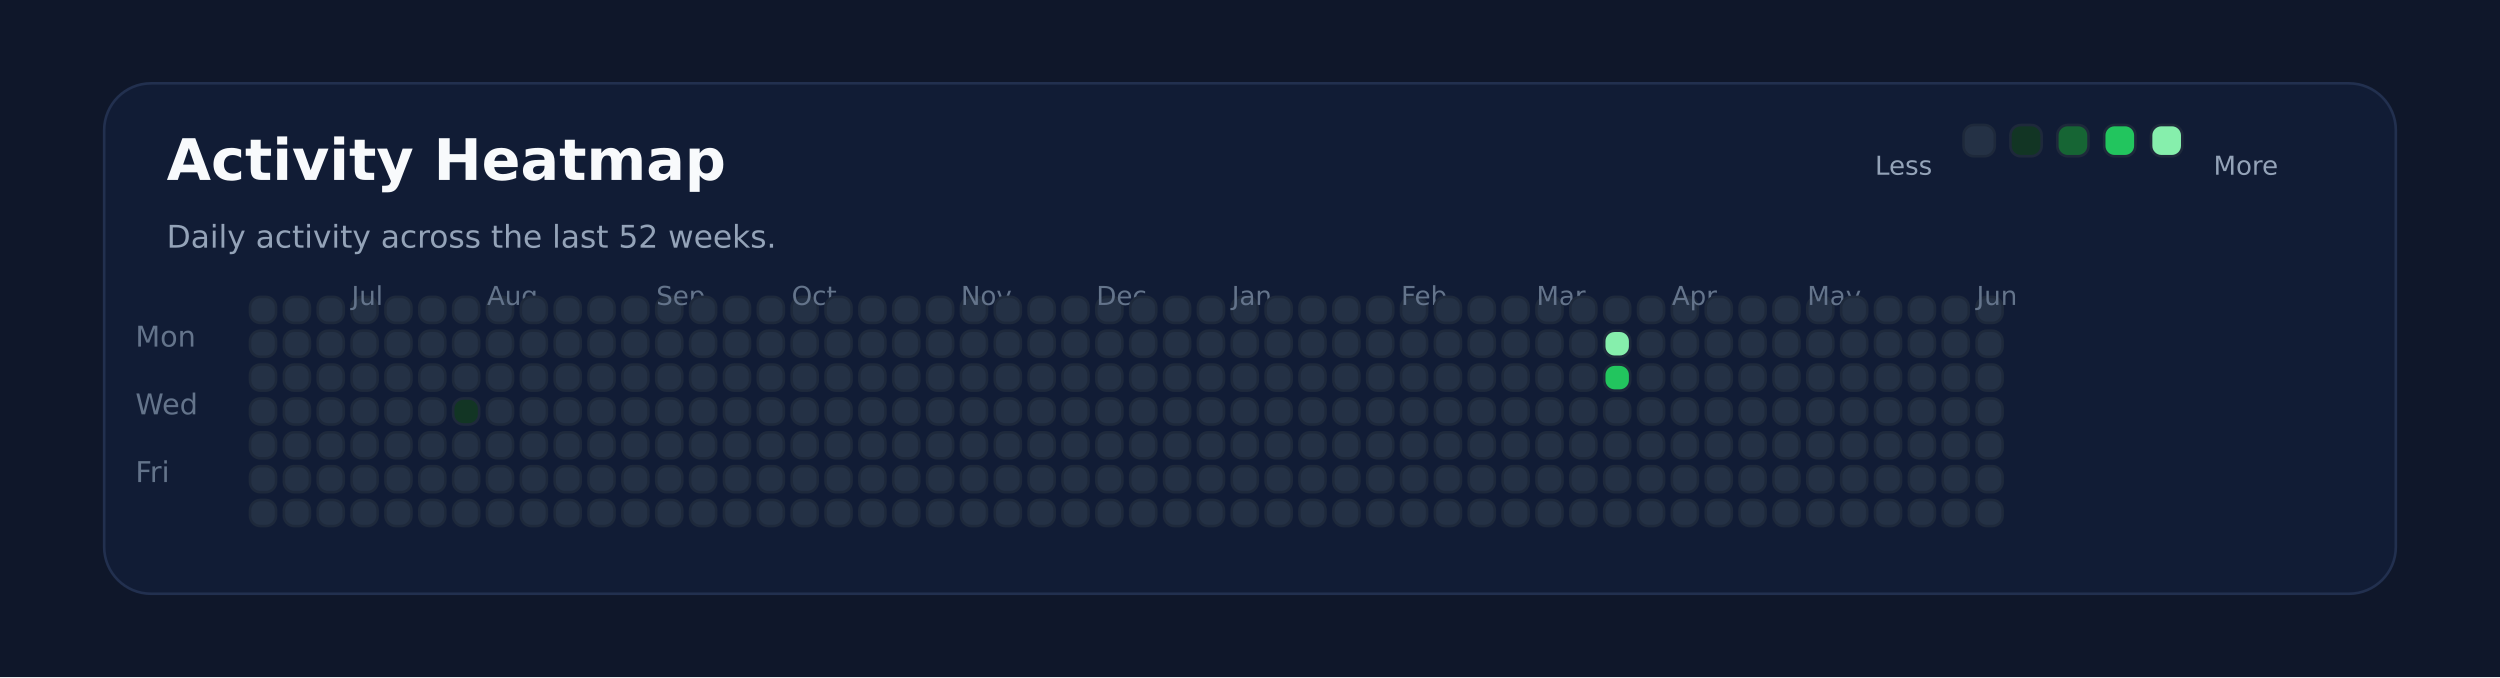
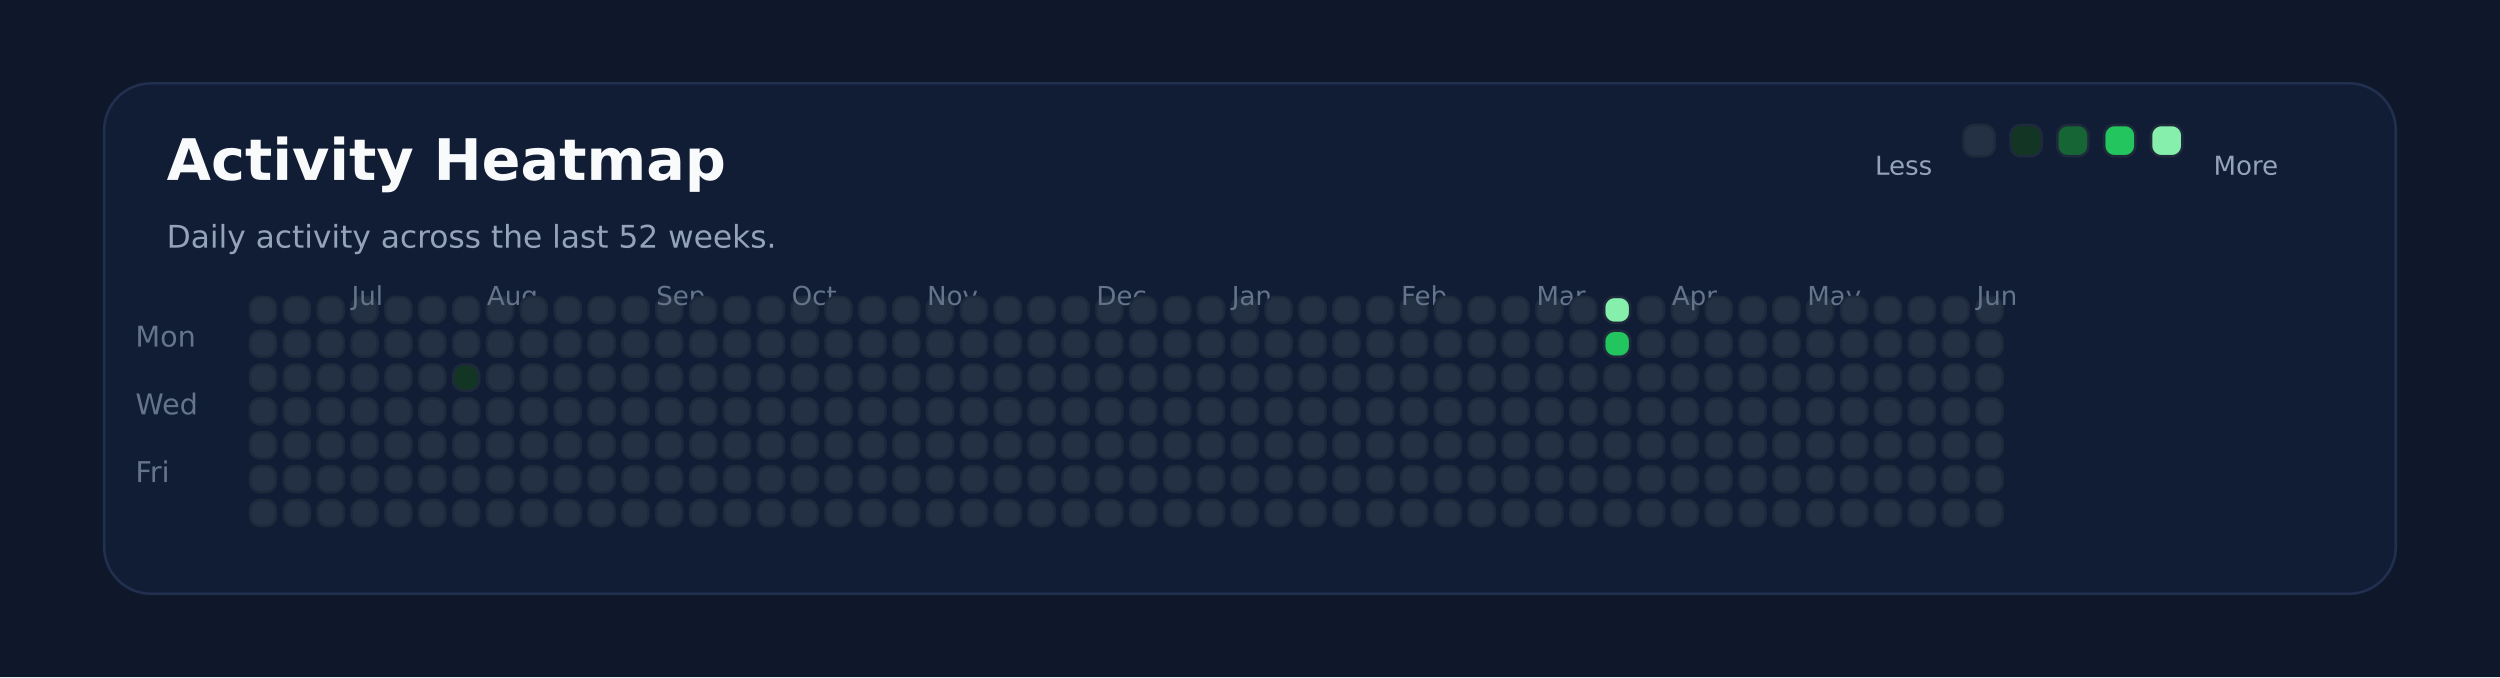
<svg xmlns="http://www.w3.org/2000/svg" xmlns:ns1="http://svgjs.dev/svgjs" version="1.1" width="960" height="260" viewBox="0 0 960 260">
  <rect width="960" height="260" fill="#0f172a" />
  <rect width="880" height="196" x="40" y="32" rx="18" ry="18" fill="#111c35" stroke-width="1" stroke="#22304f" />
  <text x="64" y="69.102" font-size="22" font-family="DejaVu Sans" font-weight="700" fill="#f8fafc" ns1:data="{&quot;leading&quot;:&quot;1.3&quot;}">Activity Heatmap</text>
  <text x="64" y="95.102" font-size="12" font-family="DejaVu Sans" font-weight="400" fill="#94a3b8" ns1:data="{&quot;leading&quot;:&quot;1.3&quot;}">Daily activity across the last 52 weeks.</text>
  <text x="52" y="133.102" font-size="11" font-family="DejaVu Sans" font-weight="400" fill="#64748b" ns1:data="{&quot;leading&quot;:&quot;1.3&quot;}">Mon</text>
  <text x="52" y="159.102" font-size="11" font-family="DejaVu Sans" font-weight="400" fill="#64748b" ns1:data="{&quot;leading&quot;:&quot;1.3&quot;}">Wed</text>
  <text x="52" y="185.102" font-size="11" font-family="DejaVu Sans" font-weight="400" fill="#64748b" ns1:data="{&quot;leading&quot;:&quot;1.3&quot;}">Fri</text>
  <rect width="10" height="10" x="96" y="114" rx="4" ry="4" fill="#243145" stroke-width="1" stroke="#1e293b" />
  <rect width="10" height="10" x="96" y="127" rx="4" ry="4" fill="#243145" stroke-width="1" stroke="#1e293b" />
  <rect width="10" height="10" x="96" y="140" rx="4" ry="4" fill="#243145" stroke-width="1" stroke="#1e293b" />
  <rect width="10" height="10" x="96" y="153" rx="4" ry="4" fill="#243145" stroke-width="1" stroke="#1e293b" />
  <rect width="10" height="10" x="96" y="166" rx="4" ry="4" fill="#243145" stroke-width="1" stroke="#1e293b" />
  <rect width="10" height="10" x="96" y="179" rx="4" ry="4" fill="#243145" stroke-width="1" stroke="#1e293b" />
  <rect width="10" height="10" x="96" y="192" rx="4" ry="4" fill="#243145" stroke-width="1" stroke="#1e293b" />
  <rect width="10" height="10" x="109" y="114" rx="4" ry="4" fill="#243145" stroke-width="1" stroke="#1e293b" />
  <rect width="10" height="10" x="109" y="127" rx="4" ry="4" fill="#243145" stroke-width="1" stroke="#1e293b" />
  <rect width="10" height="10" x="109" y="140" rx="4" ry="4" fill="#243145" stroke-width="1" stroke="#1e293b" />
  <rect width="10" height="10" x="109" y="153" rx="4" ry="4" fill="#243145" stroke-width="1" stroke="#1e293b" />
  <rect width="10" height="10" x="109" y="166" rx="4" ry="4" fill="#243145" stroke-width="1" stroke="#1e293b" />
  <rect width="10" height="10" x="109" y="179" rx="4" ry="4" fill="#243145" stroke-width="1" stroke="#1e293b" />
  <rect width="10" height="10" x="109" y="192" rx="4" ry="4" fill="#243145" stroke-width="1" stroke="#1e293b" />
  <rect width="10" height="10" x="122" y="114" rx="4" ry="4" fill="#243145" stroke-width="1" stroke="#1e293b" />
  <rect width="10" height="10" x="122" y="127" rx="4" ry="4" fill="#243145" stroke-width="1" stroke="#1e293b" />
  <rect width="10" height="10" x="122" y="140" rx="4" ry="4" fill="#243145" stroke-width="1" stroke="#1e293b" />
  <rect width="10" height="10" x="122" y="153" rx="4" ry="4" fill="#243145" stroke-width="1" stroke="#1e293b" />
  <rect width="10" height="10" x="122" y="166" rx="4" ry="4" fill="#243145" stroke-width="1" stroke="#1e293b" />
  <rect width="10" height="10" x="122" y="179" rx="4" ry="4" fill="#243145" stroke-width="1" stroke="#1e293b" />
  <rect width="10" height="10" x="122" y="192" rx="4" ry="4" fill="#243145" stroke-width="1" stroke="#1e293b" />
  <rect width="10" height="10" x="135" y="114" rx="4" ry="4" fill="#243145" stroke-width="1" stroke="#1e293b" />
  <rect width="10" height="10" x="135" y="127" rx="4" ry="4" fill="#243145" stroke-width="1" stroke="#1e293b" />
  <rect width="10" height="10" x="135" y="140" rx="4" ry="4" fill="#243145" stroke-width="1" stroke="#1e293b" />
+   <text x="135" y="117.102" font-size="10" font-family="DejaVu Sans" font-weight="400" fill="#64748b" ns1:data="{&quot;leading&quot;:&quot;1.3&quot;}">Jul</text>
  <rect width="10" height="10" x="135" y="153" rx="4" ry="4" fill="#243145" stroke-width="1" stroke="#1e293b" />
-   <text x="135" y="117.102" font-size="10" font-family="DejaVu Sans" font-weight="400" fill="#64748b" ns1:data="{&quot;leading&quot;:&quot;1.3&quot;}">Jul</text>
  <rect width="10" height="10" x="135" y="166" rx="4" ry="4" fill="#243145" stroke-width="1" stroke="#1e293b" />
  <rect width="10" height="10" x="135" y="179" rx="4" ry="4" fill="#243145" stroke-width="1" stroke="#1e293b" />
  <rect width="10" height="10" x="135" y="192" rx="4" ry="4" fill="#243145" stroke-width="1" stroke="#1e293b" />
  <rect width="10" height="10" x="148" y="114" rx="4" ry="4" fill="#243145" stroke-width="1" stroke="#1e293b" />
  <rect width="10" height="10" x="148" y="127" rx="4" ry="4" fill="#243145" stroke-width="1" stroke="#1e293b" />
  <rect width="10" height="10" x="148" y="140" rx="4" ry="4" fill="#243145" stroke-width="1" stroke="#1e293b" />
  <rect width="10" height="10" x="148" y="153" rx="4" ry="4" fill="#243145" stroke-width="1" stroke="#1e293b" />
  <rect width="10" height="10" x="148" y="166" rx="4" ry="4" fill="#243145" stroke-width="1" stroke="#1e293b" />
  <rect width="10" height="10" x="148" y="179" rx="4" ry="4" fill="#243145" stroke-width="1" stroke="#1e293b" />
  <rect width="10" height="10" x="148" y="192" rx="4" ry="4" fill="#243145" stroke-width="1" stroke="#1e293b" />
  <rect width="10" height="10" x="161" y="114" rx="4" ry="4" fill="#243145" stroke-width="1" stroke="#1e293b" />
  <rect width="10" height="10" x="161" y="127" rx="4" ry="4" fill="#243145" stroke-width="1" stroke="#1e293b" />
  <rect width="10" height="10" x="161" y="140" rx="4" ry="4" fill="#243145" stroke-width="1" stroke="#1e293b" />
  <rect width="10" height="10" x="161" y="153" rx="4" ry="4" fill="#243145" stroke-width="1" stroke="#1e293b" />
  <rect width="10" height="10" x="161" y="166" rx="4" ry="4" fill="#243145" stroke-width="1" stroke="#1e293b" />
  <rect width="10" height="10" x="161" y="179" rx="4" ry="4" fill="#243145" stroke-width="1" stroke="#1e293b" />
  <rect width="10" height="10" x="161" y="192" rx="4" ry="4" fill="#243145" stroke-width="1" stroke="#1e293b" />
  <rect width="10" height="10" x="174" y="114" rx="4" ry="4" fill="#243145" stroke-width="1" stroke="#1e293b" />
  <rect width="10" height="10" x="174" y="127" rx="4" ry="4" fill="#243145" stroke-width="1" stroke="#1e293b" />
-   <rect width="10" height="10" x="174" y="140" rx="4" ry="4" fill="#243145" stroke-width="1" stroke="#1e293b" />
-   <rect width="10" height="10" x="174" y="153" rx="4" ry="4" fill="#123524" stroke-width="1" stroke="#1e293b" />
+   <rect width="10" height="10" x="174" y="140" rx="4" ry="4" fill="#123524" stroke-width="1" stroke="#1e293b" />
+   <rect width="10" height="10" x="174" y="153" rx="4" ry="4" fill="#243145" stroke-width="1" stroke="#1e293b" />
  <rect width="10" height="10" x="174" y="166" rx="4" ry="4" fill="#243145" stroke-width="1" stroke="#1e293b" />
  <rect width="10" height="10" x="174" y="179" rx="4" ry="4" fill="#243145" stroke-width="1" stroke="#1e293b" />
  <rect width="10" height="10" x="174" y="192" rx="4" ry="4" fill="#243145" stroke-width="1" stroke="#1e293b" />
  <rect width="10" height="10" x="187" y="114" rx="4" ry="4" fill="#243145" stroke-width="1" stroke="#1e293b" />
  <rect width="10" height="10" x="187" y="127" rx="4" ry="4" fill="#243145" stroke-width="1" stroke="#1e293b" />
  <rect width="10" height="10" x="187" y="140" rx="4" ry="4" fill="#243145" stroke-width="1" stroke="#1e293b" />
  <rect width="10" height="10" x="187" y="153" rx="4" ry="4" fill="#243145" stroke-width="1" stroke="#1e293b" />
  <rect width="10" height="10" x="187" y="166" rx="4" ry="4" fill="#243145" stroke-width="1" stroke="#1e293b" />
  <rect width="10" height="10" x="187" y="179" rx="4" ry="4" fill="#243145" stroke-width="1" stroke="#1e293b" />
+   <text x="187" y="117.102" font-size="10" font-family="DejaVu Sans" font-weight="400" fill="#64748b" ns1:data="{&quot;leading&quot;:&quot;1.3&quot;}">Aug</text>
  <rect width="10" height="10" x="187" y="192" rx="4" ry="4" fill="#243145" stroke-width="1" stroke="#1e293b" />
-   <text x="187" y="117.102" font-size="10" font-family="DejaVu Sans" font-weight="400" fill="#64748b" ns1:data="{&quot;leading&quot;:&quot;1.3&quot;}">Aug</text>
  <rect width="10" height="10" x="200" y="114" rx="4" ry="4" fill="#243145" stroke-width="1" stroke="#1e293b" />
  <rect width="10" height="10" x="200" y="127" rx="4" ry="4" fill="#243145" stroke-width="1" stroke="#1e293b" />
  <rect width="10" height="10" x="200" y="140" rx="4" ry="4" fill="#243145" stroke-width="1" stroke="#1e293b" />
  <rect width="10" height="10" x="200" y="153" rx="4" ry="4" fill="#243145" stroke-width="1" stroke="#1e293b" />
  <rect width="10" height="10" x="200" y="166" rx="4" ry="4" fill="#243145" stroke-width="1" stroke="#1e293b" />
  <rect width="10" height="10" x="200" y="179" rx="4" ry="4" fill="#243145" stroke-width="1" stroke="#1e293b" />
  <rect width="10" height="10" x="200" y="192" rx="4" ry="4" fill="#243145" stroke-width="1" stroke="#1e293b" />
  <rect width="10" height="10" x="213" y="114" rx="4" ry="4" fill="#243145" stroke-width="1" stroke="#1e293b" />
  <rect width="10" height="10" x="213" y="127" rx="4" ry="4" fill="#243145" stroke-width="1" stroke="#1e293b" />
  <rect width="10" height="10" x="213" y="140" rx="4" ry="4" fill="#243145" stroke-width="1" stroke="#1e293b" />
  <rect width="10" height="10" x="213" y="153" rx="4" ry="4" fill="#243145" stroke-width="1" stroke="#1e293b" />
  <rect width="10" height="10" x="213" y="166" rx="4" ry="4" fill="#243145" stroke-width="1" stroke="#1e293b" />
  <rect width="10" height="10" x="213" y="179" rx="4" ry="4" fill="#243145" stroke-width="1" stroke="#1e293b" />
  <rect width="10" height="10" x="213" y="192" rx="4" ry="4" fill="#243145" stroke-width="1" stroke="#1e293b" />
  <rect width="10" height="10" x="226" y="114" rx="4" ry="4" fill="#243145" stroke-width="1" stroke="#1e293b" />
  <rect width="10" height="10" x="226" y="127" rx="4" ry="4" fill="#243145" stroke-width="1" stroke="#1e293b" />
  <rect width="10" height="10" x="226" y="140" rx="4" ry="4" fill="#243145" stroke-width="1" stroke="#1e293b" />
  <rect width="10" height="10" x="226" y="153" rx="4" ry="4" fill="#243145" stroke-width="1" stroke="#1e293b" />
  <rect width="10" height="10" x="226" y="166" rx="4" ry="4" fill="#243145" stroke-width="1" stroke="#1e293b" />
  <rect width="10" height="10" x="226" y="179" rx="4" ry="4" fill="#243145" stroke-width="1" stroke="#1e293b" />
  <rect width="10" height="10" x="226" y="192" rx="4" ry="4" fill="#243145" stroke-width="1" stroke="#1e293b" />
  <rect width="10" height="10" x="239" y="114" rx="4" ry="4" fill="#243145" stroke-width="1" stroke="#1e293b" />
  <rect width="10" height="10" x="239" y="127" rx="4" ry="4" fill="#243145" stroke-width="1" stroke="#1e293b" />
  <rect width="10" height="10" x="239" y="140" rx="4" ry="4" fill="#243145" stroke-width="1" stroke="#1e293b" />
  <rect width="10" height="10" x="239" y="153" rx="4" ry="4" fill="#243145" stroke-width="1" stroke="#1e293b" />
  <rect width="10" height="10" x="239" y="166" rx="4" ry="4" fill="#243145" stroke-width="1" stroke="#1e293b" />
  <rect width="10" height="10" x="239" y="179" rx="4" ry="4" fill="#243145" stroke-width="1" stroke="#1e293b" />
  <rect width="10" height="10" x="239" y="192" rx="4" ry="4" fill="#243145" stroke-width="1" stroke="#1e293b" />
  <rect width="10" height="10" x="252" y="114" rx="4" ry="4" fill="#243145" stroke-width="1" stroke="#1e293b" />
  <rect width="10" height="10" x="252" y="127" rx="4" ry="4" fill="#243145" stroke-width="1" stroke="#1e293b" />
+   <text x="252" y="117.102" font-size="10" font-family="DejaVu Sans" font-weight="400" fill="#64748b" ns1:data="{&quot;leading&quot;:&quot;1.3&quot;}">Sep</text>
  <rect width="10" height="10" x="252" y="140" rx="4" ry="4" fill="#243145" stroke-width="1" stroke="#1e293b" />
-   <text x="252" y="117.102" font-size="10" font-family="DejaVu Sans" font-weight="400" fill="#64748b" ns1:data="{&quot;leading&quot;:&quot;1.3&quot;}">Sep</text>
  <rect width="10" height="10" x="252" y="153" rx="4" ry="4" fill="#243145" stroke-width="1" stroke="#1e293b" />
  <rect width="10" height="10" x="252" y="166" rx="4" ry="4" fill="#243145" stroke-width="1" stroke="#1e293b" />
  <rect width="10" height="10" x="252" y="179" rx="4" ry="4" fill="#243145" stroke-width="1" stroke="#1e293b" />
  <rect width="10" height="10" x="252" y="192" rx="4" ry="4" fill="#243145" stroke-width="1" stroke="#1e293b" />
  <rect width="10" height="10" x="265" y="114" rx="4" ry="4" fill="#243145" stroke-width="1" stroke="#1e293b" />
  <rect width="10" height="10" x="265" y="127" rx="4" ry="4" fill="#243145" stroke-width="1" stroke="#1e293b" />
  <rect width="10" height="10" x="265" y="140" rx="4" ry="4" fill="#243145" stroke-width="1" stroke="#1e293b" />
  <rect width="10" height="10" x="265" y="153" rx="4" ry="4" fill="#243145" stroke-width="1" stroke="#1e293b" />
  <rect width="10" height="10" x="265" y="166" rx="4" ry="4" fill="#243145" stroke-width="1" stroke="#1e293b" />
  <rect width="10" height="10" x="265" y="179" rx="4" ry="4" fill="#243145" stroke-width="1" stroke="#1e293b" />
  <rect width="10" height="10" x="265" y="192" rx="4" ry="4" fill="#243145" stroke-width="1" stroke="#1e293b" />
  <rect width="10" height="10" x="278" y="114" rx="4" ry="4" fill="#243145" stroke-width="1" stroke="#1e293b" />
  <rect width="10" height="10" x="278" y="127" rx="4" ry="4" fill="#243145" stroke-width="1" stroke="#1e293b" />
  <rect width="10" height="10" x="278" y="140" rx="4" ry="4" fill="#243145" stroke-width="1" stroke="#1e293b" />
  <rect width="10" height="10" x="278" y="153" rx="4" ry="4" fill="#243145" stroke-width="1" stroke="#1e293b" />
  <rect width="10" height="10" x="278" y="166" rx="4" ry="4" fill="#243145" stroke-width="1" stroke="#1e293b" />
  <rect width="10" height="10" x="278" y="179" rx="4" ry="4" fill="#243145" stroke-width="1" stroke="#1e293b" />
  <rect width="10" height="10" x="278" y="192" rx="4" ry="4" fill="#243145" stroke-width="1" stroke="#1e293b" />
  <rect width="10" height="10" x="291" y="114" rx="4" ry="4" fill="#243145" stroke-width="1" stroke="#1e293b" />
  <rect width="10" height="10" x="291" y="127" rx="4" ry="4" fill="#243145" stroke-width="1" stroke="#1e293b" />
  <rect width="10" height="10" x="291" y="140" rx="4" ry="4" fill="#243145" stroke-width="1" stroke="#1e293b" />
  <rect width="10" height="10" x="291" y="153" rx="4" ry="4" fill="#243145" stroke-width="1" stroke="#1e293b" />
  <rect width="10" height="10" x="291" y="166" rx="4" ry="4" fill="#243145" stroke-width="1" stroke="#1e293b" />
  <rect width="10" height="10" x="291" y="179" rx="4" ry="4" fill="#243145" stroke-width="1" stroke="#1e293b" />
  <rect width="10" height="10" x="291" y="192" rx="4" ry="4" fill="#243145" stroke-width="1" stroke="#1e293b" />
  <rect width="10" height="10" x="304" y="114" rx="4" ry="4" fill="#243145" stroke-width="1" stroke="#1e293b" />
  <rect width="10" height="10" x="304" y="127" rx="4" ry="4" fill="#243145" stroke-width="1" stroke="#1e293b" />
  <rect width="10" height="10" x="304" y="140" rx="4" ry="4" fill="#243145" stroke-width="1" stroke="#1e293b" />
  <rect width="10" height="10" x="304" y="153" rx="4" ry="4" fill="#243145" stroke-width="1" stroke="#1e293b" />
+   <text x="304" y="117.102" font-size="10" font-family="DejaVu Sans" font-weight="400" fill="#64748b" ns1:data="{&quot;leading&quot;:&quot;1.3&quot;}">Oct</text>
  <rect width="10" height="10" x="304" y="166" rx="4" ry="4" fill="#243145" stroke-width="1" stroke="#1e293b" />
-   <text x="304" y="117.102" font-size="10" font-family="DejaVu Sans" font-weight="400" fill="#64748b" ns1:data="{&quot;leading&quot;:&quot;1.3&quot;}">Oct</text>
  <rect width="10" height="10" x="304" y="179" rx="4" ry="4" fill="#243145" stroke-width="1" stroke="#1e293b" />
  <rect width="10" height="10" x="304" y="192" rx="4" ry="4" fill="#243145" stroke-width="1" stroke="#1e293b" />
  <rect width="10" height="10" x="317" y="114" rx="4" ry="4" fill="#243145" stroke-width="1" stroke="#1e293b" />
  <rect width="10" height="10" x="317" y="127" rx="4" ry="4" fill="#243145" stroke-width="1" stroke="#1e293b" />
  <rect width="10" height="10" x="317" y="140" rx="4" ry="4" fill="#243145" stroke-width="1" stroke="#1e293b" />
  <rect width="10" height="10" x="317" y="153" rx="4" ry="4" fill="#243145" stroke-width="1" stroke="#1e293b" />
  <rect width="10" height="10" x="317" y="166" rx="4" ry="4" fill="#243145" stroke-width="1" stroke="#1e293b" />
  <rect width="10" height="10" x="317" y="179" rx="4" ry="4" fill="#243145" stroke-width="1" stroke="#1e293b" />
  <rect width="10" height="10" x="317" y="192" rx="4" ry="4" fill="#243145" stroke-width="1" stroke="#1e293b" />
  <rect width="10" height="10" x="330" y="114" rx="4" ry="4" fill="#243145" stroke-width="1" stroke="#1e293b" />
  <rect width="10" height="10" x="330" y="127" rx="4" ry="4" fill="#243145" stroke-width="1" stroke="#1e293b" />
  <rect width="10" height="10" x="330" y="140" rx="4" ry="4" fill="#243145" stroke-width="1" stroke="#1e293b" />
  <rect width="10" height="10" x="330" y="153" rx="4" ry="4" fill="#243145" stroke-width="1" stroke="#1e293b" />
  <rect width="10" height="10" x="330" y="166" rx="4" ry="4" fill="#243145" stroke-width="1" stroke="#1e293b" />
  <rect width="10" height="10" x="330" y="179" rx="4" ry="4" fill="#243145" stroke-width="1" stroke="#1e293b" />
  <rect width="10" height="10" x="330" y="192" rx="4" ry="4" fill="#243145" stroke-width="1" stroke="#1e293b" />
  <rect width="10" height="10" x="343" y="114" rx="4" ry="4" fill="#243145" stroke-width="1" stroke="#1e293b" />
  <rect width="10" height="10" x="343" y="127" rx="4" ry="4" fill="#243145" stroke-width="1" stroke="#1e293b" />
  <rect width="10" height="10" x="343" y="140" rx="4" ry="4" fill="#243145" stroke-width="1" stroke="#1e293b" />
  <rect width="10" height="10" x="343" y="153" rx="4" ry="4" fill="#243145" stroke-width="1" stroke="#1e293b" />
  <rect width="10" height="10" x="343" y="166" rx="4" ry="4" fill="#243145" stroke-width="1" stroke="#1e293b" />
  <rect width="10" height="10" x="343" y="179" rx="4" ry="4" fill="#243145" stroke-width="1" stroke="#1e293b" />
  <rect width="10" height="10" x="343" y="192" rx="4" ry="4" fill="#243145" stroke-width="1" stroke="#1e293b" />
  <rect width="10" height="10" x="356" y="114" rx="4" ry="4" fill="#243145" stroke-width="1" stroke="#1e293b" />
  <rect width="10" height="10" x="356" y="127" rx="4" ry="4" fill="#243145" stroke-width="1" stroke="#1e293b" />
  <rect width="10" height="10" x="356" y="140" rx="4" ry="4" fill="#243145" stroke-width="1" stroke="#1e293b" />
  <rect width="10" height="10" x="356" y="153" rx="4" ry="4" fill="#243145" stroke-width="1" stroke="#1e293b" />
  <rect width="10" height="10" x="356" y="166" rx="4" ry="4" fill="#243145" stroke-width="1" stroke="#1e293b" />
  <rect width="10" height="10" x="356" y="179" rx="4" ry="4" fill="#243145" stroke-width="1" stroke="#1e293b" />
  <rect width="10" height="10" x="356" y="192" rx="4" ry="4" fill="#243145" stroke-width="1" stroke="#1e293b" />
+   <text x="356" y="117.102" font-size="10" font-family="DejaVu Sans" font-weight="400" fill="#64748b" ns1:data="{&quot;leading&quot;:&quot;1.3&quot;}">Nov</text>
  <rect width="10" height="10" x="369" y="114" rx="4" ry="4" fill="#243145" stroke-width="1" stroke="#1e293b" />
-   <text x="369" y="117.102" font-size="10" font-family="DejaVu Sans" font-weight="400" fill="#64748b" ns1:data="{&quot;leading&quot;:&quot;1.3&quot;}">Nov</text>
  <rect width="10" height="10" x="369" y="127" rx="4" ry="4" fill="#243145" stroke-width="1" stroke="#1e293b" />
  <rect width="10" height="10" x="369" y="140" rx="4" ry="4" fill="#243145" stroke-width="1" stroke="#1e293b" />
  <rect width="10" height="10" x="369" y="153" rx="4" ry="4" fill="#243145" stroke-width="1" stroke="#1e293b" />
  <rect width="10" height="10" x="369" y="166" rx="4" ry="4" fill="#243145" stroke-width="1" stroke="#1e293b" />
  <rect width="10" height="10" x="369" y="179" rx="4" ry="4" fill="#243145" stroke-width="1" stroke="#1e293b" />
  <rect width="10" height="10" x="369" y="192" rx="4" ry="4" fill="#243145" stroke-width="1" stroke="#1e293b" />
  <rect width="10" height="10" x="382" y="114" rx="4" ry="4" fill="#243145" stroke-width="1" stroke="#1e293b" />
  <rect width="10" height="10" x="382" y="127" rx="4" ry="4" fill="#243145" stroke-width="1" stroke="#1e293b" />
  <rect width="10" height="10" x="382" y="140" rx="4" ry="4" fill="#243145" stroke-width="1" stroke="#1e293b" />
  <rect width="10" height="10" x="382" y="153" rx="4" ry="4" fill="#243145" stroke-width="1" stroke="#1e293b" />
  <rect width="10" height="10" x="382" y="166" rx="4" ry="4" fill="#243145" stroke-width="1" stroke="#1e293b" />
  <rect width="10" height="10" x="382" y="179" rx="4" ry="4" fill="#243145" stroke-width="1" stroke="#1e293b" />
  <rect width="10" height="10" x="382" y="192" rx="4" ry="4" fill="#243145" stroke-width="1" stroke="#1e293b" />
  <rect width="10" height="10" x="395" y="114" rx="4" ry="4" fill="#243145" stroke-width="1" stroke="#1e293b" />
  <rect width="10" height="10" x="395" y="127" rx="4" ry="4" fill="#243145" stroke-width="1" stroke="#1e293b" />
  <rect width="10" height="10" x="395" y="140" rx="4" ry="4" fill="#243145" stroke-width="1" stroke="#1e293b" />
  <rect width="10" height="10" x="395" y="153" rx="4" ry="4" fill="#243145" stroke-width="1" stroke="#1e293b" />
  <rect width="10" height="10" x="395" y="166" rx="4" ry="4" fill="#243145" stroke-width="1" stroke="#1e293b" />
  <rect width="10" height="10" x="395" y="179" rx="4" ry="4" fill="#243145" stroke-width="1" stroke="#1e293b" />
  <rect width="10" height="10" x="395" y="192" rx="4" ry="4" fill="#243145" stroke-width="1" stroke="#1e293b" />
  <rect width="10" height="10" x="408" y="114" rx="4" ry="4" fill="#243145" stroke-width="1" stroke="#1e293b" />
  <rect width="10" height="10" x="408" y="127" rx="4" ry="4" fill="#243145" stroke-width="1" stroke="#1e293b" />
  <rect width="10" height="10" x="408" y="140" rx="4" ry="4" fill="#243145" stroke-width="1" stroke="#1e293b" />
  <rect width="10" height="10" x="408" y="153" rx="4" ry="4" fill="#243145" stroke-width="1" stroke="#1e293b" />
  <rect width="10" height="10" x="408" y="166" rx="4" ry="4" fill="#243145" stroke-width="1" stroke="#1e293b" />
  <rect width="10" height="10" x="408" y="179" rx="4" ry="4" fill="#243145" stroke-width="1" stroke="#1e293b" />
  <rect width="10" height="10" x="408" y="192" rx="4" ry="4" fill="#243145" stroke-width="1" stroke="#1e293b" />
  <rect width="10" height="10" x="421" y="114" rx="4" ry="4" fill="#243145" stroke-width="1" stroke="#1e293b" />
  <rect width="10" height="10" x="421" y="127" rx="4" ry="4" fill="#243145" stroke-width="1" stroke="#1e293b" />
+   <text x="421" y="117.102" font-size="10" font-family="DejaVu Sans" font-weight="400" fill="#64748b" ns1:data="{&quot;leading&quot;:&quot;1.3&quot;}">Dec</text>
  <rect width="10" height="10" x="421" y="140" rx="4" ry="4" fill="#243145" stroke-width="1" stroke="#1e293b" />
-   <text x="421" y="117.102" font-size="10" font-family="DejaVu Sans" font-weight="400" fill="#64748b" ns1:data="{&quot;leading&quot;:&quot;1.3&quot;}">Dec</text>
  <rect width="10" height="10" x="421" y="153" rx="4" ry="4" fill="#243145" stroke-width="1" stroke="#1e293b" />
  <rect width="10" height="10" x="421" y="166" rx="4" ry="4" fill="#243145" stroke-width="1" stroke="#1e293b" />
  <rect width="10" height="10" x="421" y="179" rx="4" ry="4" fill="#243145" stroke-width="1" stroke="#1e293b" />
  <rect width="10" height="10" x="421" y="192" rx="4" ry="4" fill="#243145" stroke-width="1" stroke="#1e293b" />
  <rect width="10" height="10" x="434" y="114" rx="4" ry="4" fill="#243145" stroke-width="1" stroke="#1e293b" />
  <rect width="10" height="10" x="434" y="127" rx="4" ry="4" fill="#243145" stroke-width="1" stroke="#1e293b" />
  <rect width="10" height="10" x="434" y="140" rx="4" ry="4" fill="#243145" stroke-width="1" stroke="#1e293b" />
  <rect width="10" height="10" x="434" y="153" rx="4" ry="4" fill="#243145" stroke-width="1" stroke="#1e293b" />
  <rect width="10" height="10" x="434" y="166" rx="4" ry="4" fill="#243145" stroke-width="1" stroke="#1e293b" />
  <rect width="10" height="10" x="434" y="179" rx="4" ry="4" fill="#243145" stroke-width="1" stroke="#1e293b" />
  <rect width="10" height="10" x="434" y="192" rx="4" ry="4" fill="#243145" stroke-width="1" stroke="#1e293b" />
  <rect width="10" height="10" x="447" y="114" rx="4" ry="4" fill="#243145" stroke-width="1" stroke="#1e293b" />
  <rect width="10" height="10" x="447" y="127" rx="4" ry="4" fill="#243145" stroke-width="1" stroke="#1e293b" />
  <rect width="10" height="10" x="447" y="140" rx="4" ry="4" fill="#243145" stroke-width="1" stroke="#1e293b" />
  <rect width="10" height="10" x="447" y="153" rx="4" ry="4" fill="#243145" stroke-width="1" stroke="#1e293b" />
  <rect width="10" height="10" x="447" y="166" rx="4" ry="4" fill="#243145" stroke-width="1" stroke="#1e293b" />
  <rect width="10" height="10" x="447" y="179" rx="4" ry="4" fill="#243145" stroke-width="1" stroke="#1e293b" />
  <rect width="10" height="10" x="447" y="192" rx="4" ry="4" fill="#243145" stroke-width="1" stroke="#1e293b" />
  <rect width="10" height="10" x="460" y="114" rx="4" ry="4" fill="#243145" stroke-width="1" stroke="#1e293b" />
  <rect width="10" height="10" x="460" y="127" rx="4" ry="4" fill="#243145" stroke-width="1" stroke="#1e293b" />
  <rect width="10" height="10" x="460" y="140" rx="4" ry="4" fill="#243145" stroke-width="1" stroke="#1e293b" />
  <rect width="10" height="10" x="460" y="153" rx="4" ry="4" fill="#243145" stroke-width="1" stroke="#1e293b" />
  <rect width="10" height="10" x="460" y="166" rx="4" ry="4" fill="#243145" stroke-width="1" stroke="#1e293b" />
  <rect width="10" height="10" x="460" y="179" rx="4" ry="4" fill="#243145" stroke-width="1" stroke="#1e293b" />
  <rect width="10" height="10" x="460" y="192" rx="4" ry="4" fill="#243145" stroke-width="1" stroke="#1e293b" />
  <rect width="10" height="10" x="473" y="114" rx="4" ry="4" fill="#243145" stroke-width="1" stroke="#1e293b" />
  <rect width="10" height="10" x="473" y="127" rx="4" ry="4" fill="#243145" stroke-width="1" stroke="#1e293b" />
  <rect width="10" height="10" x="473" y="140" rx="4" ry="4" fill="#243145" stroke-width="1" stroke="#1e293b" />
  <rect width="10" height="10" x="473" y="153" rx="4" ry="4" fill="#243145" stroke-width="1" stroke="#1e293b" />
  <rect width="10" height="10" x="473" y="166" rx="4" ry="4" fill="#243145" stroke-width="1" stroke="#1e293b" />
+   <text x="473" y="117.102" font-size="10" font-family="DejaVu Sans" font-weight="400" fill="#64748b" ns1:data="{&quot;leading&quot;:&quot;1.3&quot;}">Jan</text>
  <rect width="10" height="10" x="473" y="179" rx="4" ry="4" fill="#243145" stroke-width="1" stroke="#1e293b" />
-   <text x="473" y="117.102" font-size="10" font-family="DejaVu Sans" font-weight="400" fill="#64748b" ns1:data="{&quot;leading&quot;:&quot;1.3&quot;}">Jan</text>
  <rect width="10" height="10" x="473" y="192" rx="4" ry="4" fill="#243145" stroke-width="1" stroke="#1e293b" />
  <rect width="10" height="10" x="486" y="114" rx="4" ry="4" fill="#243145" stroke-width="1" stroke="#1e293b" />
  <rect width="10" height="10" x="486" y="127" rx="4" ry="4" fill="#243145" stroke-width="1" stroke="#1e293b" />
  <rect width="10" height="10" x="486" y="140" rx="4" ry="4" fill="#243145" stroke-width="1" stroke="#1e293b" />
  <rect width="10" height="10" x="486" y="153" rx="4" ry="4" fill="#243145" stroke-width="1" stroke="#1e293b" />
  <rect width="10" height="10" x="486" y="166" rx="4" ry="4" fill="#243145" stroke-width="1" stroke="#1e293b" />
  <rect width="10" height="10" x="486" y="179" rx="4" ry="4" fill="#243145" stroke-width="1" stroke="#1e293b" />
  <rect width="10" height="10" x="486" y="192" rx="4" ry="4" fill="#243145" stroke-width="1" stroke="#1e293b" />
  <rect width="10" height="10" x="499" y="114" rx="4" ry="4" fill="#243145" stroke-width="1" stroke="#1e293b" />
  <rect width="10" height="10" x="499" y="127" rx="4" ry="4" fill="#243145" stroke-width="1" stroke="#1e293b" />
  <rect width="10" height="10" x="499" y="140" rx="4" ry="4" fill="#243145" stroke-width="1" stroke="#1e293b" />
  <rect width="10" height="10" x="499" y="153" rx="4" ry="4" fill="#243145" stroke-width="1" stroke="#1e293b" />
  <rect width="10" height="10" x="499" y="166" rx="4" ry="4" fill="#243145" stroke-width="1" stroke="#1e293b" />
  <rect width="10" height="10" x="499" y="179" rx="4" ry="4" fill="#243145" stroke-width="1" stroke="#1e293b" />
  <rect width="10" height="10" x="499" y="192" rx="4" ry="4" fill="#243145" stroke-width="1" stroke="#1e293b" />
  <rect width="10" height="10" x="512" y="114" rx="4" ry="4" fill="#243145" stroke-width="1" stroke="#1e293b" />
  <rect width="10" height="10" x="512" y="127" rx="4" ry="4" fill="#243145" stroke-width="1" stroke="#1e293b" />
  <rect width="10" height="10" x="512" y="140" rx="4" ry="4" fill="#243145" stroke-width="1" stroke="#1e293b" />
  <rect width="10" height="10" x="512" y="153" rx="4" ry="4" fill="#243145" stroke-width="1" stroke="#1e293b" />
  <rect width="10" height="10" x="512" y="166" rx="4" ry="4" fill="#243145" stroke-width="1" stroke="#1e293b" />
  <rect width="10" height="10" x="512" y="179" rx="4" ry="4" fill="#243145" stroke-width="1" stroke="#1e293b" />
  <rect width="10" height="10" x="512" y="192" rx="4" ry="4" fill="#243145" stroke-width="1" stroke="#1e293b" />
  <rect width="10" height="10" x="525" y="114" rx="4" ry="4" fill="#243145" stroke-width="1" stroke="#1e293b" />
  <rect width="10" height="10" x="525" y="127" rx="4" ry="4" fill="#243145" stroke-width="1" stroke="#1e293b" />
  <rect width="10" height="10" x="525" y="140" rx="4" ry="4" fill="#243145" stroke-width="1" stroke="#1e293b" />
  <rect width="10" height="10" x="525" y="153" rx="4" ry="4" fill="#243145" stroke-width="1" stroke="#1e293b" />
  <rect width="10" height="10" x="525" y="166" rx="4" ry="4" fill="#243145" stroke-width="1" stroke="#1e293b" />
  <rect width="10" height="10" x="525" y="179" rx="4" ry="4" fill="#243145" stroke-width="1" stroke="#1e293b" />
  <rect width="10" height="10" x="525" y="192" rx="4" ry="4" fill="#243145" stroke-width="1" stroke="#1e293b" />
  <rect width="10" height="10" x="538" y="114" rx="4" ry="4" fill="#243145" stroke-width="1" stroke="#1e293b" />
+   <text x="538" y="117.102" font-size="10" font-family="DejaVu Sans" font-weight="400" fill="#64748b" ns1:data="{&quot;leading&quot;:&quot;1.3&quot;}">Feb</text>
  <rect width="10" height="10" x="538" y="127" rx="4" ry="4" fill="#243145" stroke-width="1" stroke="#1e293b" />
-   <text x="538" y="117.102" font-size="10" font-family="DejaVu Sans" font-weight="400" fill="#64748b" ns1:data="{&quot;leading&quot;:&quot;1.3&quot;}">Feb</text>
  <rect width="10" height="10" x="538" y="140" rx="4" ry="4" fill="#243145" stroke-width="1" stroke="#1e293b" />
  <rect width="10" height="10" x="538" y="153" rx="4" ry="4" fill="#243145" stroke-width="1" stroke="#1e293b" />
  <rect width="10" height="10" x="538" y="166" rx="4" ry="4" fill="#243145" stroke-width="1" stroke="#1e293b" />
  <rect width="10" height="10" x="538" y="179" rx="4" ry="4" fill="#243145" stroke-width="1" stroke="#1e293b" />
  <rect width="10" height="10" x="538" y="192" rx="4" ry="4" fill="#243145" stroke-width="1" stroke="#1e293b" />
  <rect width="10" height="10" x="551" y="114" rx="4" ry="4" fill="#243145" stroke-width="1" stroke="#1e293b" />
  <rect width="10" height="10" x="551" y="127" rx="4" ry="4" fill="#243145" stroke-width="1" stroke="#1e293b" />
  <rect width="10" height="10" x="551" y="140" rx="4" ry="4" fill="#243145" stroke-width="1" stroke="#1e293b" />
  <rect width="10" height="10" x="551" y="153" rx="4" ry="4" fill="#243145" stroke-width="1" stroke="#1e293b" />
  <rect width="10" height="10" x="551" y="166" rx="4" ry="4" fill="#243145" stroke-width="1" stroke="#1e293b" />
  <rect width="10" height="10" x="551" y="179" rx="4" ry="4" fill="#243145" stroke-width="1" stroke="#1e293b" />
  <rect width="10" height="10" x="551" y="192" rx="4" ry="4" fill="#243145" stroke-width="1" stroke="#1e293b" />
  <rect width="10" height="10" x="564" y="114" rx="4" ry="4" fill="#243145" stroke-width="1" stroke="#1e293b" />
  <rect width="10" height="10" x="564" y="127" rx="4" ry="4" fill="#243145" stroke-width="1" stroke="#1e293b" />
  <rect width="10" height="10" x="564" y="140" rx="4" ry="4" fill="#243145" stroke-width="1" stroke="#1e293b" />
  <rect width="10" height="10" x="564" y="153" rx="4" ry="4" fill="#243145" stroke-width="1" stroke="#1e293b" />
  <rect width="10" height="10" x="564" y="166" rx="4" ry="4" fill="#243145" stroke-width="1" stroke="#1e293b" />
  <rect width="10" height="10" x="564" y="179" rx="4" ry="4" fill="#243145" stroke-width="1" stroke="#1e293b" />
  <rect width="10" height="10" x="564" y="192" rx="4" ry="4" fill="#243145" stroke-width="1" stroke="#1e293b" />
  <rect width="10" height="10" x="577" y="114" rx="4" ry="4" fill="#243145" stroke-width="1" stroke="#1e293b" />
  <rect width="10" height="10" x="577" y="127" rx="4" ry="4" fill="#243145" stroke-width="1" stroke="#1e293b" />
  <rect width="10" height="10" x="577" y="140" rx="4" ry="4" fill="#243145" stroke-width="1" stroke="#1e293b" />
  <rect width="10" height="10" x="577" y="153" rx="4" ry="4" fill="#243145" stroke-width="1" stroke="#1e293b" />
  <rect width="10" height="10" x="577" y="166" rx="4" ry="4" fill="#243145" stroke-width="1" stroke="#1e293b" />
  <rect width="10" height="10" x="577" y="179" rx="4" ry="4" fill="#243145" stroke-width="1" stroke="#1e293b" />
  <rect width="10" height="10" x="577" y="192" rx="4" ry="4" fill="#243145" stroke-width="1" stroke="#1e293b" />
  <rect width="10" height="10" x="590" y="114" rx="4" ry="4" fill="#243145" stroke-width="1" stroke="#1e293b" />
+   <text x="590" y="117.102" font-size="10" font-family="DejaVu Sans" font-weight="400" fill="#64748b" ns1:data="{&quot;leading&quot;:&quot;1.3&quot;}">Mar</text>
  <rect width="10" height="10" x="590" y="127" rx="4" ry="4" fill="#243145" stroke-width="1" stroke="#1e293b" />
-   <text x="590" y="117.102" font-size="10" font-family="DejaVu Sans" font-weight="400" fill="#64748b" ns1:data="{&quot;leading&quot;:&quot;1.3&quot;}">Mar</text>
  <rect width="10" height="10" x="590" y="140" rx="4" ry="4" fill="#243145" stroke-width="1" stroke="#1e293b" />
  <rect width="10" height="10" x="590" y="153" rx="4" ry="4" fill="#243145" stroke-width="1" stroke="#1e293b" />
  <rect width="10" height="10" x="590" y="166" rx="4" ry="4" fill="#243145" stroke-width="1" stroke="#1e293b" />
  <rect width="10" height="10" x="590" y="179" rx="4" ry="4" fill="#243145" stroke-width="1" stroke="#1e293b" />
  <rect width="10" height="10" x="590" y="192" rx="4" ry="4" fill="#243145" stroke-width="1" stroke="#1e293b" />
  <rect width="10" height="10" x="603" y="114" rx="4" ry="4" fill="#243145" stroke-width="1" stroke="#1e293b" />
  <rect width="10" height="10" x="603" y="127" rx="4" ry="4" fill="#243145" stroke-width="1" stroke="#1e293b" />
  <rect width="10" height="10" x="603" y="140" rx="4" ry="4" fill="#243145" stroke-width="1" stroke="#1e293b" />
  <rect width="10" height="10" x="603" y="153" rx="4" ry="4" fill="#243145" stroke-width="1" stroke="#1e293b" />
  <rect width="10" height="10" x="603" y="166" rx="4" ry="4" fill="#243145" stroke-width="1" stroke="#1e293b" />
  <rect width="10" height="10" x="603" y="179" rx="4" ry="4" fill="#243145" stroke-width="1" stroke="#1e293b" />
  <rect width="10" height="10" x="603" y="192" rx="4" ry="4" fill="#243145" stroke-width="1" stroke="#1e293b" />
-   <rect width="10" height="10" x="616" y="114" rx="4" ry="4" fill="#243145" stroke-width="1" stroke="#1e293b" />
-   <rect width="10" height="10" x="616" y="127" rx="4" ry="4" fill="#86efac" stroke-width="1" stroke="#1e293b" />
-   <rect width="10" height="10" x="616" y="140" rx="4" ry="4" fill="#22c55e" stroke-width="1" stroke="#1e293b" />
+   <rect width="10" height="10" x="616" y="114" rx="4" ry="4" fill="#86efac" stroke-width="1" stroke="#1e293b" />
+   <rect width="10" height="10" x="616" y="127" rx="4" ry="4" fill="#22c55e" stroke-width="1" stroke="#1e293b" />
+   <rect width="10" height="10" x="616" y="140" rx="4" ry="4" fill="#243145" stroke-width="1" stroke="#1e293b" />
  <rect width="10" height="10" x="616" y="153" rx="4" ry="4" fill="#243145" stroke-width="1" stroke="#1e293b" />
  <rect width="10" height="10" x="616" y="166" rx="4" ry="4" fill="#243145" stroke-width="1" stroke="#1e293b" />
  <rect width="10" height="10" x="616" y="179" rx="4" ry="4" fill="#243145" stroke-width="1" stroke="#1e293b" />
  <rect width="10" height="10" x="616" y="192" rx="4" ry="4" fill="#243145" stroke-width="1" stroke="#1e293b" />
  <rect width="10" height="10" x="629" y="114" rx="4" ry="4" fill="#243145" stroke-width="1" stroke="#1e293b" />
  <rect width="10" height="10" x="629" y="127" rx="4" ry="4" fill="#243145" stroke-width="1" stroke="#1e293b" />
  <rect width="10" height="10" x="629" y="140" rx="4" ry="4" fill="#243145" stroke-width="1" stroke="#1e293b" />
  <rect width="10" height="10" x="629" y="153" rx="4" ry="4" fill="#243145" stroke-width="1" stroke="#1e293b" />
  <rect width="10" height="10" x="629" y="166" rx="4" ry="4" fill="#243145" stroke-width="1" stroke="#1e293b" />
  <rect width="10" height="10" x="629" y="179" rx="4" ry="4" fill="#243145" stroke-width="1" stroke="#1e293b" />
  <rect width="10" height="10" x="629" y="192" rx="4" ry="4" fill="#243145" stroke-width="1" stroke="#1e293b" />
  <rect width="10" height="10" x="642" y="114" rx="4" ry="4" fill="#243145" stroke-width="1" stroke="#1e293b" />
  <rect width="10" height="10" x="642" y="127" rx="4" ry="4" fill="#243145" stroke-width="1" stroke="#1e293b" />
  <rect width="10" height="10" x="642" y="140" rx="4" ry="4" fill="#243145" stroke-width="1" stroke="#1e293b" />
  <rect width="10" height="10" x="642" y="153" rx="4" ry="4" fill="#243145" stroke-width="1" stroke="#1e293b" />
+   <text x="642" y="117.102" font-size="10" font-family="DejaVu Sans" font-weight="400" fill="#64748b" ns1:data="{&quot;leading&quot;:&quot;1.3&quot;}">Apr</text>
  <rect width="10" height="10" x="642" y="166" rx="4" ry="4" fill="#243145" stroke-width="1" stroke="#1e293b" />
-   <text x="642" y="117.102" font-size="10" font-family="DejaVu Sans" font-weight="400" fill="#64748b" ns1:data="{&quot;leading&quot;:&quot;1.3&quot;}">Apr</text>
  <rect width="10" height="10" x="642" y="179" rx="4" ry="4" fill="#243145" stroke-width="1" stroke="#1e293b" />
  <rect width="10" height="10" x="642" y="192" rx="4" ry="4" fill="#243145" stroke-width="1" stroke="#1e293b" />
  <rect width="10" height="10" x="655" y="114" rx="4" ry="4" fill="#243145" stroke-width="1" stroke="#1e293b" />
  <rect width="10" height="10" x="655" y="127" rx="4" ry="4" fill="#243145" stroke-width="1" stroke="#1e293b" />
  <rect width="10" height="10" x="655" y="140" rx="4" ry="4" fill="#243145" stroke-width="1" stroke="#1e293b" />
  <rect width="10" height="10" x="655" y="153" rx="4" ry="4" fill="#243145" stroke-width="1" stroke="#1e293b" />
  <rect width="10" height="10" x="655" y="166" rx="4" ry="4" fill="#243145" stroke-width="1" stroke="#1e293b" />
  <rect width="10" height="10" x="655" y="179" rx="4" ry="4" fill="#243145" stroke-width="1" stroke="#1e293b" />
  <rect width="10" height="10" x="655" y="192" rx="4" ry="4" fill="#243145" stroke-width="1" stroke="#1e293b" />
  <rect width="10" height="10" x="668" y="114" rx="4" ry="4" fill="#243145" stroke-width="1" stroke="#1e293b" />
  <rect width="10" height="10" x="668" y="127" rx="4" ry="4" fill="#243145" stroke-width="1" stroke="#1e293b" />
  <rect width="10" height="10" x="668" y="140" rx="4" ry="4" fill="#243145" stroke-width="1" stroke="#1e293b" />
  <rect width="10" height="10" x="668" y="153" rx="4" ry="4" fill="#243145" stroke-width="1" stroke="#1e293b" />
  <rect width="10" height="10" x="668" y="166" rx="4" ry="4" fill="#243145" stroke-width="1" stroke="#1e293b" />
  <rect width="10" height="10" x="668" y="179" rx="4" ry="4" fill="#243145" stroke-width="1" stroke="#1e293b" />
  <rect width="10" height="10" x="668" y="192" rx="4" ry="4" fill="#243145" stroke-width="1" stroke="#1e293b" />
  <rect width="10" height="10" x="681" y="114" rx="4" ry="4" fill="#243145" stroke-width="1" stroke="#1e293b" />
  <rect width="10" height="10" x="681" y="127" rx="4" ry="4" fill="#243145" stroke-width="1" stroke="#1e293b" />
  <rect width="10" height="10" x="681" y="140" rx="4" ry="4" fill="#243145" stroke-width="1" stroke="#1e293b" />
  <rect width="10" height="10" x="681" y="153" rx="4" ry="4" fill="#243145" stroke-width="1" stroke="#1e293b" />
  <rect width="10" height="10" x="681" y="166" rx="4" ry="4" fill="#243145" stroke-width="1" stroke="#1e293b" />
  <rect width="10" height="10" x="681" y="179" rx="4" ry="4" fill="#243145" stroke-width="1" stroke="#1e293b" />
  <rect width="10" height="10" x="681" y="192" rx="4" ry="4" fill="#243145" stroke-width="1" stroke="#1e293b" />
  <rect width="10" height="10" x="694" y="114" rx="4" ry="4" fill="#243145" stroke-width="1" stroke="#1e293b" />
  <rect width="10" height="10" x="694" y="127" rx="4" ry="4" fill="#243145" stroke-width="1" stroke="#1e293b" />
  <rect width="10" height="10" x="694" y="140" rx="4" ry="4" fill="#243145" stroke-width="1" stroke="#1e293b" />
  <rect width="10" height="10" x="694" y="153" rx="4" ry="4" fill="#243145" stroke-width="1" stroke="#1e293b" />
  <rect width="10" height="10" x="694" y="166" rx="4" ry="4" fill="#243145" stroke-width="1" stroke="#1e293b" />
  <rect width="10" height="10" x="694" y="179" rx="4" ry="4" fill="#243145" stroke-width="1" stroke="#1e293b" />
+   <text x="694" y="117.102" font-size="10" font-family="DejaVu Sans" font-weight="400" fill="#64748b" ns1:data="{&quot;leading&quot;:&quot;1.3&quot;}">May</text>
  <rect width="10" height="10" x="694" y="192" rx="4" ry="4" fill="#243145" stroke-width="1" stroke="#1e293b" />
-   <text x="694" y="117.102" font-size="10" font-family="DejaVu Sans" font-weight="400" fill="#64748b" ns1:data="{&quot;leading&quot;:&quot;1.3&quot;}">May</text>
  <rect width="10" height="10" x="707" y="114" rx="4" ry="4" fill="#243145" stroke-width="1" stroke="#1e293b" />
  <rect width="10" height="10" x="707" y="127" rx="4" ry="4" fill="#243145" stroke-width="1" stroke="#1e293b" />
  <rect width="10" height="10" x="707" y="140" rx="4" ry="4" fill="#243145" stroke-width="1" stroke="#1e293b" />
  <rect width="10" height="10" x="707" y="153" rx="4" ry="4" fill="#243145" stroke-width="1" stroke="#1e293b" />
  <rect width="10" height="10" x="707" y="166" rx="4" ry="4" fill="#243145" stroke-width="1" stroke="#1e293b" />
  <rect width="10" height="10" x="707" y="179" rx="4" ry="4" fill="#243145" stroke-width="1" stroke="#1e293b" />
  <rect width="10" height="10" x="707" y="192" rx="4" ry="4" fill="#243145" stroke-width="1" stroke="#1e293b" />
  <rect width="10" height="10" x="720" y="114" rx="4" ry="4" fill="#243145" stroke-width="1" stroke="#1e293b" />
  <rect width="10" height="10" x="720" y="127" rx="4" ry="4" fill="#243145" stroke-width="1" stroke="#1e293b" />
  <rect width="10" height="10" x="720" y="140" rx="4" ry="4" fill="#243145" stroke-width="1" stroke="#1e293b" />
  <rect width="10" height="10" x="720" y="153" rx="4" ry="4" fill="#243145" stroke-width="1" stroke="#1e293b" />
  <rect width="10" height="10" x="720" y="166" rx="4" ry="4" fill="#243145" stroke-width="1" stroke="#1e293b" />
  <rect width="10" height="10" x="720" y="179" rx="4" ry="4" fill="#243145" stroke-width="1" stroke="#1e293b" />
  <rect width="10" height="10" x="720" y="192" rx="4" ry="4" fill="#243145" stroke-width="1" stroke="#1e293b" />
  <rect width="10" height="10" x="733" y="114" rx="4" ry="4" fill="#243145" stroke-width="1" stroke="#1e293b" />
  <rect width="10" height="10" x="733" y="127" rx="4" ry="4" fill="#243145" stroke-width="1" stroke="#1e293b" />
  <rect width="10" height="10" x="733" y="140" rx="4" ry="4" fill="#243145" stroke-width="1" stroke="#1e293b" />
  <rect width="10" height="10" x="733" y="153" rx="4" ry="4" fill="#243145" stroke-width="1" stroke="#1e293b" />
  <rect width="10" height="10" x="733" y="166" rx="4" ry="4" fill="#243145" stroke-width="1" stroke="#1e293b" />
  <rect width="10" height="10" x="733" y="179" rx="4" ry="4" fill="#243145" stroke-width="1" stroke="#1e293b" />
  <rect width="10" height="10" x="733" y="192" rx="4" ry="4" fill="#243145" stroke-width="1" stroke="#1e293b" />
  <rect width="10" height="10" x="746" y="114" rx="4" ry="4" fill="#243145" stroke-width="1" stroke="#1e293b" />
  <rect width="10" height="10" x="746" y="127" rx="4" ry="4" fill="#243145" stroke-width="1" stroke="#1e293b" />
  <rect width="10" height="10" x="746" y="140" rx="4" ry="4" fill="#243145" stroke-width="1" stroke="#1e293b" />
  <rect width="10" height="10" x="746" y="153" rx="4" ry="4" fill="#243145" stroke-width="1" stroke="#1e293b" />
  <rect width="10" height="10" x="746" y="166" rx="4" ry="4" fill="#243145" stroke-width="1" stroke="#1e293b" />
  <rect width="10" height="10" x="746" y="179" rx="4" ry="4" fill="#243145" stroke-width="1" stroke="#1e293b" />
  <rect width="10" height="10" x="746" y="192" rx="4" ry="4" fill="#243145" stroke-width="1" stroke="#1e293b" />
  <rect width="10" height="10" x="759" y="114" rx="4" ry="4" fill="#243145" stroke-width="1" stroke="#1e293b" />
  <rect width="10" height="10" x="759" y="127" rx="4" ry="4" fill="#243145" stroke-width="1" stroke="#1e293b" />
+   <text x="759" y="117.102" font-size="10" font-family="DejaVu Sans" font-weight="400" fill="#64748b" ns1:data="{&quot;leading&quot;:&quot;1.3&quot;}">Jun</text>
  <rect width="10" height="10" x="759" y="140" rx="4" ry="4" fill="#243145" stroke-width="1" stroke="#1e293b" />
-   <text x="759" y="117.102" font-size="10" font-family="DejaVu Sans" font-weight="400" fill="#64748b" ns1:data="{&quot;leading&quot;:&quot;1.3&quot;}">Jun</text>
  <rect width="10" height="10" x="759" y="153" rx="4" ry="4" fill="#243145" stroke-width="1" stroke="#1e293b" />
  <rect width="10" height="10" x="759" y="166" rx="4" ry="4" fill="#243145" stroke-width="1" stroke="#1e293b" />
  <rect width="10" height="10" x="759" y="179" rx="4" ry="4" fill="#243145" stroke-width="1" stroke="#1e293b" />
  <rect width="10" height="10" x="759" y="192" rx="4" ry="4" fill="#243145" stroke-width="1" stroke="#1e293b" />
  <text x="720" y="67.102" font-size="10" font-family="DejaVu Sans" font-weight="400" fill="#94a3b8" ns1:data="{&quot;leading&quot;:&quot;1.3&quot;}">Less</text>
  <rect width="12" height="12" x="754" y="48" rx="4" ry="4" fill="#243145" stroke-width="1" stroke="#1e293b" />
  <rect width="12" height="12" x="772" y="48" rx="4" ry="4" fill="#123524" stroke-width="1" stroke="#1e293b" />
  <rect width="12" height="12" x="790" y="48" rx="4" ry="4" fill="#166534" stroke-width="1" stroke="#1e293b" />
  <rect width="12" height="12" x="808" y="48" rx="4" ry="4" fill="#22c55e" stroke-width="1" stroke="#1e293b" />
  <rect width="12" height="12" x="826" y="48" rx="4" ry="4" fill="#86efac" stroke-width="1" stroke="#1e293b" />
  <text x="850" y="67.102" font-size="10" font-family="DejaVu Sans" font-weight="400" fill="#94a3b8" ns1:data="{&quot;leading&quot;:&quot;1.3&quot;}">More</text>
</svg>
